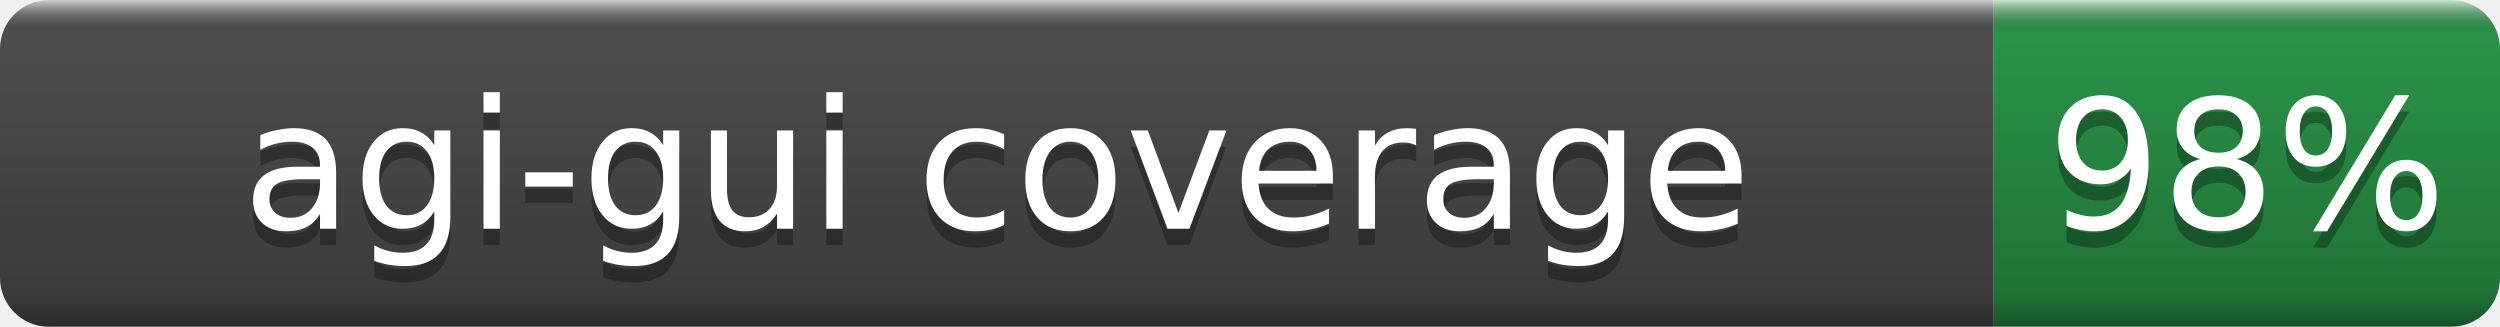
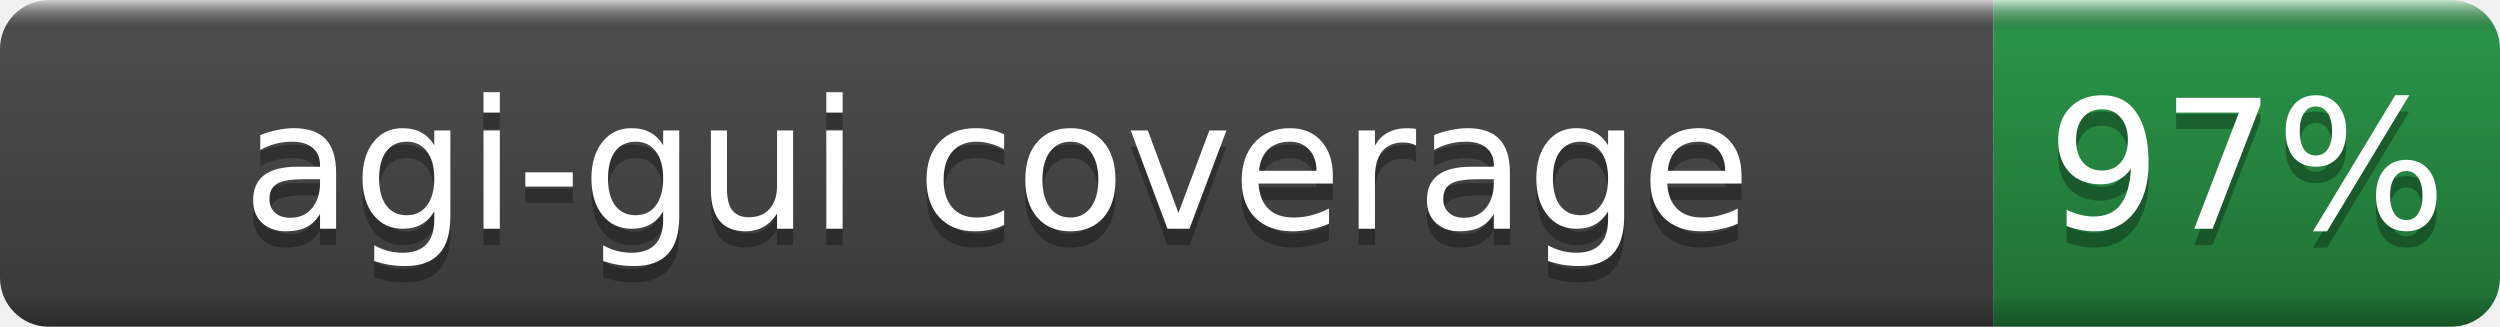
- <svg xmlns="http://www.w3.org/2000/svg" width="153" height="20" role="img" aria-label="agi-gui coverage: 98%">
+ <svg xmlns="http://www.w3.org/2000/svg" width="153" height="20" role="img" aria-label="agi-gui coverage: 97%">
  <linearGradient id="b" x2="0" y2="100%">
    <stop offset="0" stop-color="#fff" stop-opacity=".7" />
    <stop offset=".1" stop-opacity=".1" />
    <stop offset=".9" stop-opacity=".3" />
    <stop offset="1" stop-opacity=".5" />
  </linearGradient>
  <mask id="a">
    <rect width="153" height="20" rx="3" fill="#fff" />
  </mask>
  <g mask="url(#a)">
    <rect width="122" height="20" fill="#555" />
    <rect x="122" width="31" height="20" fill="#2ea44f" />
    <rect width="153" height="20" fill="url(#b)" />
  </g>
  <g fill="#fff" text-anchor="middle" font-family="DejaVu Sans,Verdana,Geneva,sans-serif" font-size="11">
    <text x="61.0" y="15" fill="#010101" fill-opacity=".3">agi-gui coverage</text>
    <text x="61.0" y="14">agi-gui coverage</text>
-     <text x="137.5" y="15" fill="#010101" fill-opacity=".3">98%</text>
-     <text x="137.5" y="14">98%</text>
+     <text x="137.5" y="15" fill="#010101" fill-opacity=".3">97%</text>
+     <text x="137.5" y="14">97%</text>
  </g>
</svg>
